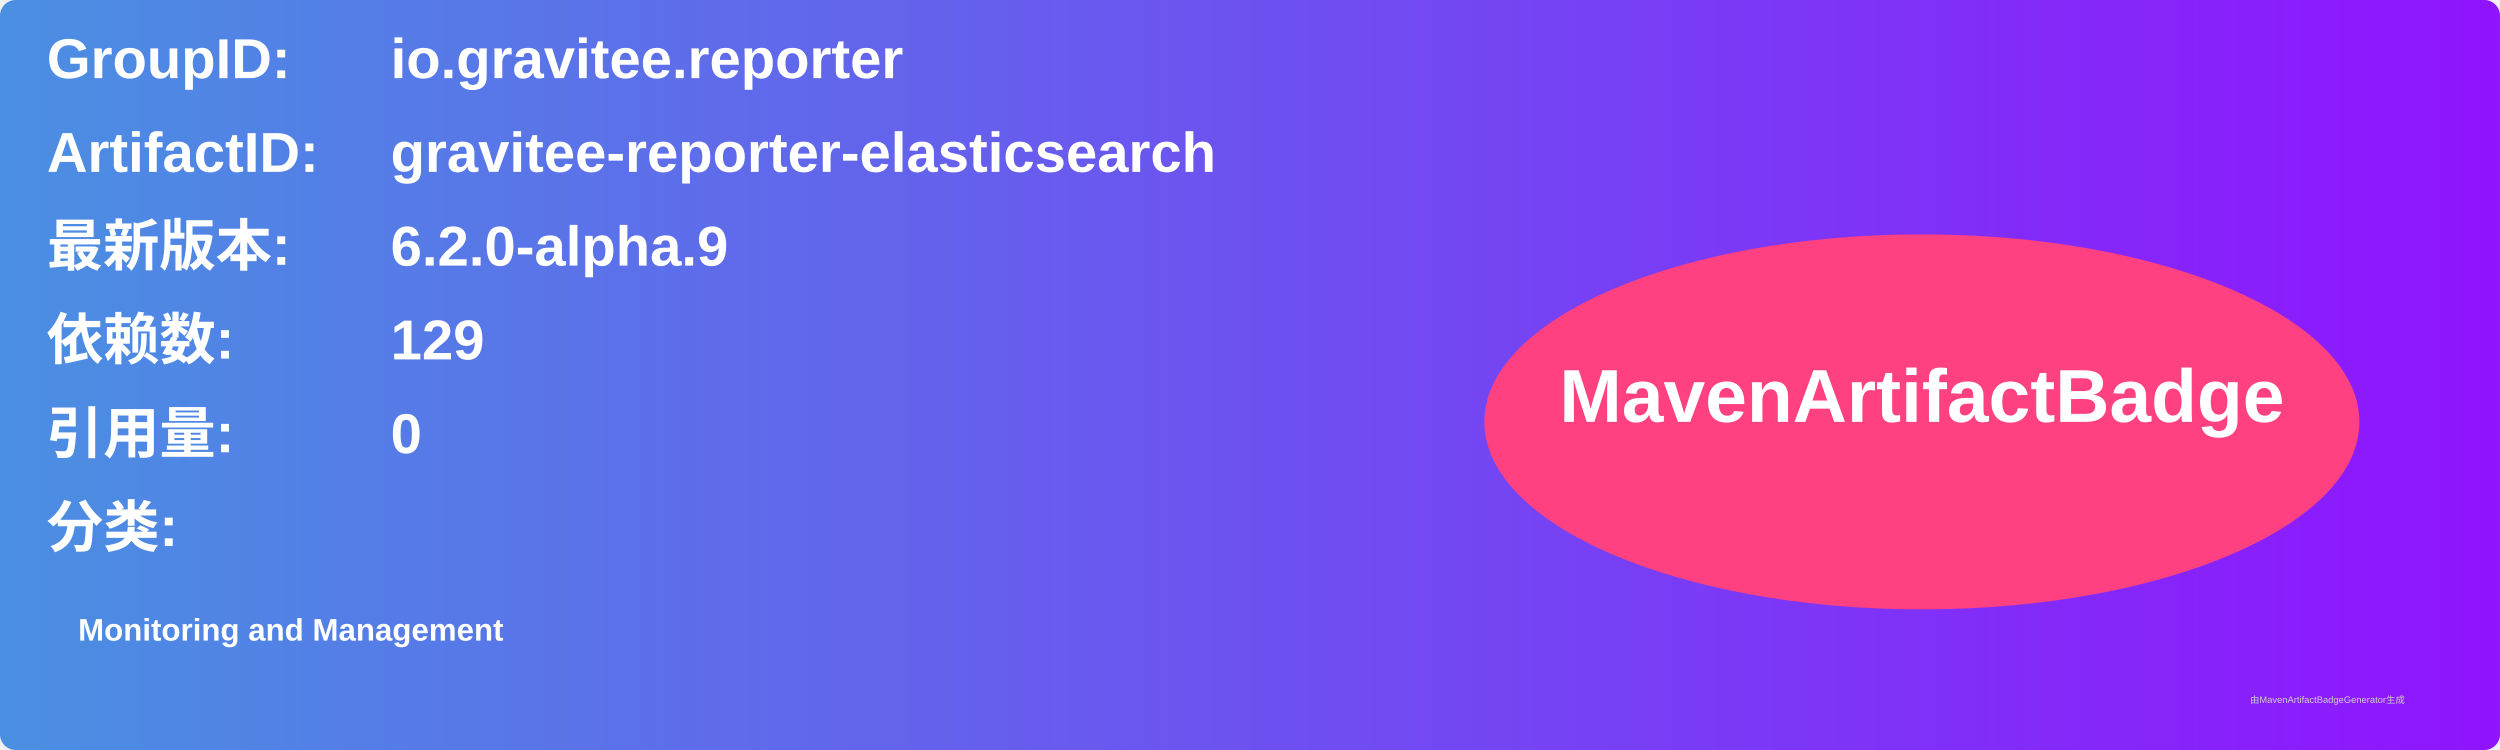
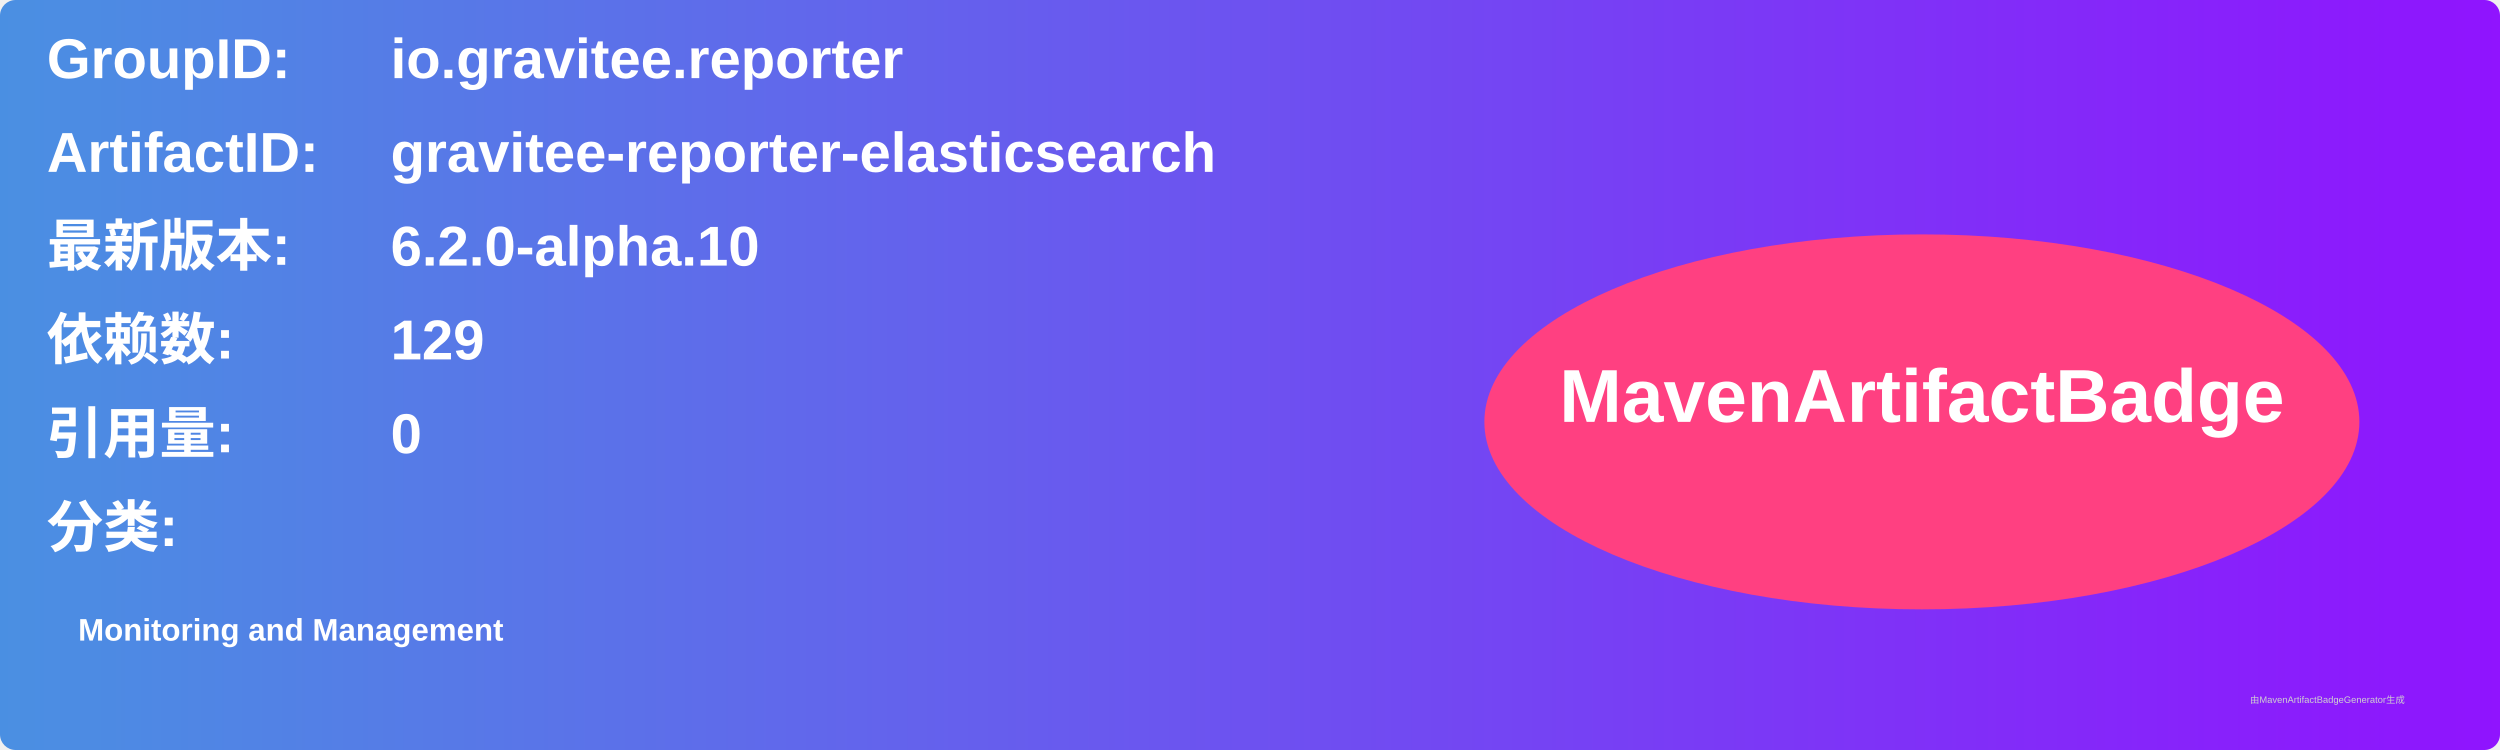
<svg xmlns="http://www.w3.org/2000/svg" width="800" height="240" viewBox="0 0 800 240">
  <linearGradient id="grad" x1="0%" y1="0%" x2="100%" y2="0%">
    <stop offset="0%" stop-color="#4a90e2" />
    <stop offset="100%" stop-color="#9013fe" />
  </linearGradient>
  <rect width="100%" height="100%" rx="5" ry="5" fill="url(#grad)" />
  <g transform="translate(15, 15)">
    <text x="0" y="10" font-family="Arial" font-size="18" fill="white" font-weight="bold" width="260">GroupID:</text>
    <text x="110" y="10" font-family="Arial" font-size="18" fill="white" font-weight="bold" width="460">io.gravitee.reporter</text>
    <text x="0" y="40" font-family="Arial" font-size="18" fill="white" font-weight="bold" width="260">ArtifactID:</text>
    <text x="110" y="40" font-family="Arial" font-size="18" fill="white" font-weight="bold" width="460">gravitee-reporter-elasticsearch</text>
    <text x="0" y="70" font-family="Arial" font-size="18" fill="white" font-weight="bold">最新版本:</text>
    <text x="110" y="70" font-family="Arial" font-size="18" fill="white" font-weight="bold">
-       <tspan font-weight="bold">6.2.0-alpha.9</tspan>
+       <tspan font-weight="bold">6.2.0-alpha.10</tspan>
    </text>
    <text x="0" y="100" font-family="Arial" font-size="18" fill="white" font-weight="bold">依赖数: </text>
    <text x="110" y="100" font-family="Arial" font-size="18" fill="white">
      <tspan font-weight="bold">129</tspan>
    </text>
    <text x="0" y="130" font-family="Arial" font-size="18" fill="white" font-weight="bold">引用量: </text>
    <text x="110" y="130" font-family="Arial" font-size="18" fill="white">
      <tspan font-weight="bold">0</tspan>
    </text>
    <text x="0" y="160" font-family="Arial" font-size="18" fill="white" font-weight="bold">分类:</text>
    <text x="10" y="190" font-family="Arial" font-size="10" fill="white">
      <tspan font-weight="bold">Monitoring and Management</tspan>
    </text>
    <ellipse cx="600" cy="120" rx="140" ry="60" fill="#ff4081" />
    <text x="600" y="120" text-anchor="middle" font-family="Arial" font-size="24" fill="white" font-weight="bold">MavenArtifactBadge</text>
  </g>
  <text x="720" y="225" font-family="Arial" font-size="3" fill="#d0d0d0">由MavenArtifactBadgeGenerator生成</text>
</svg>
